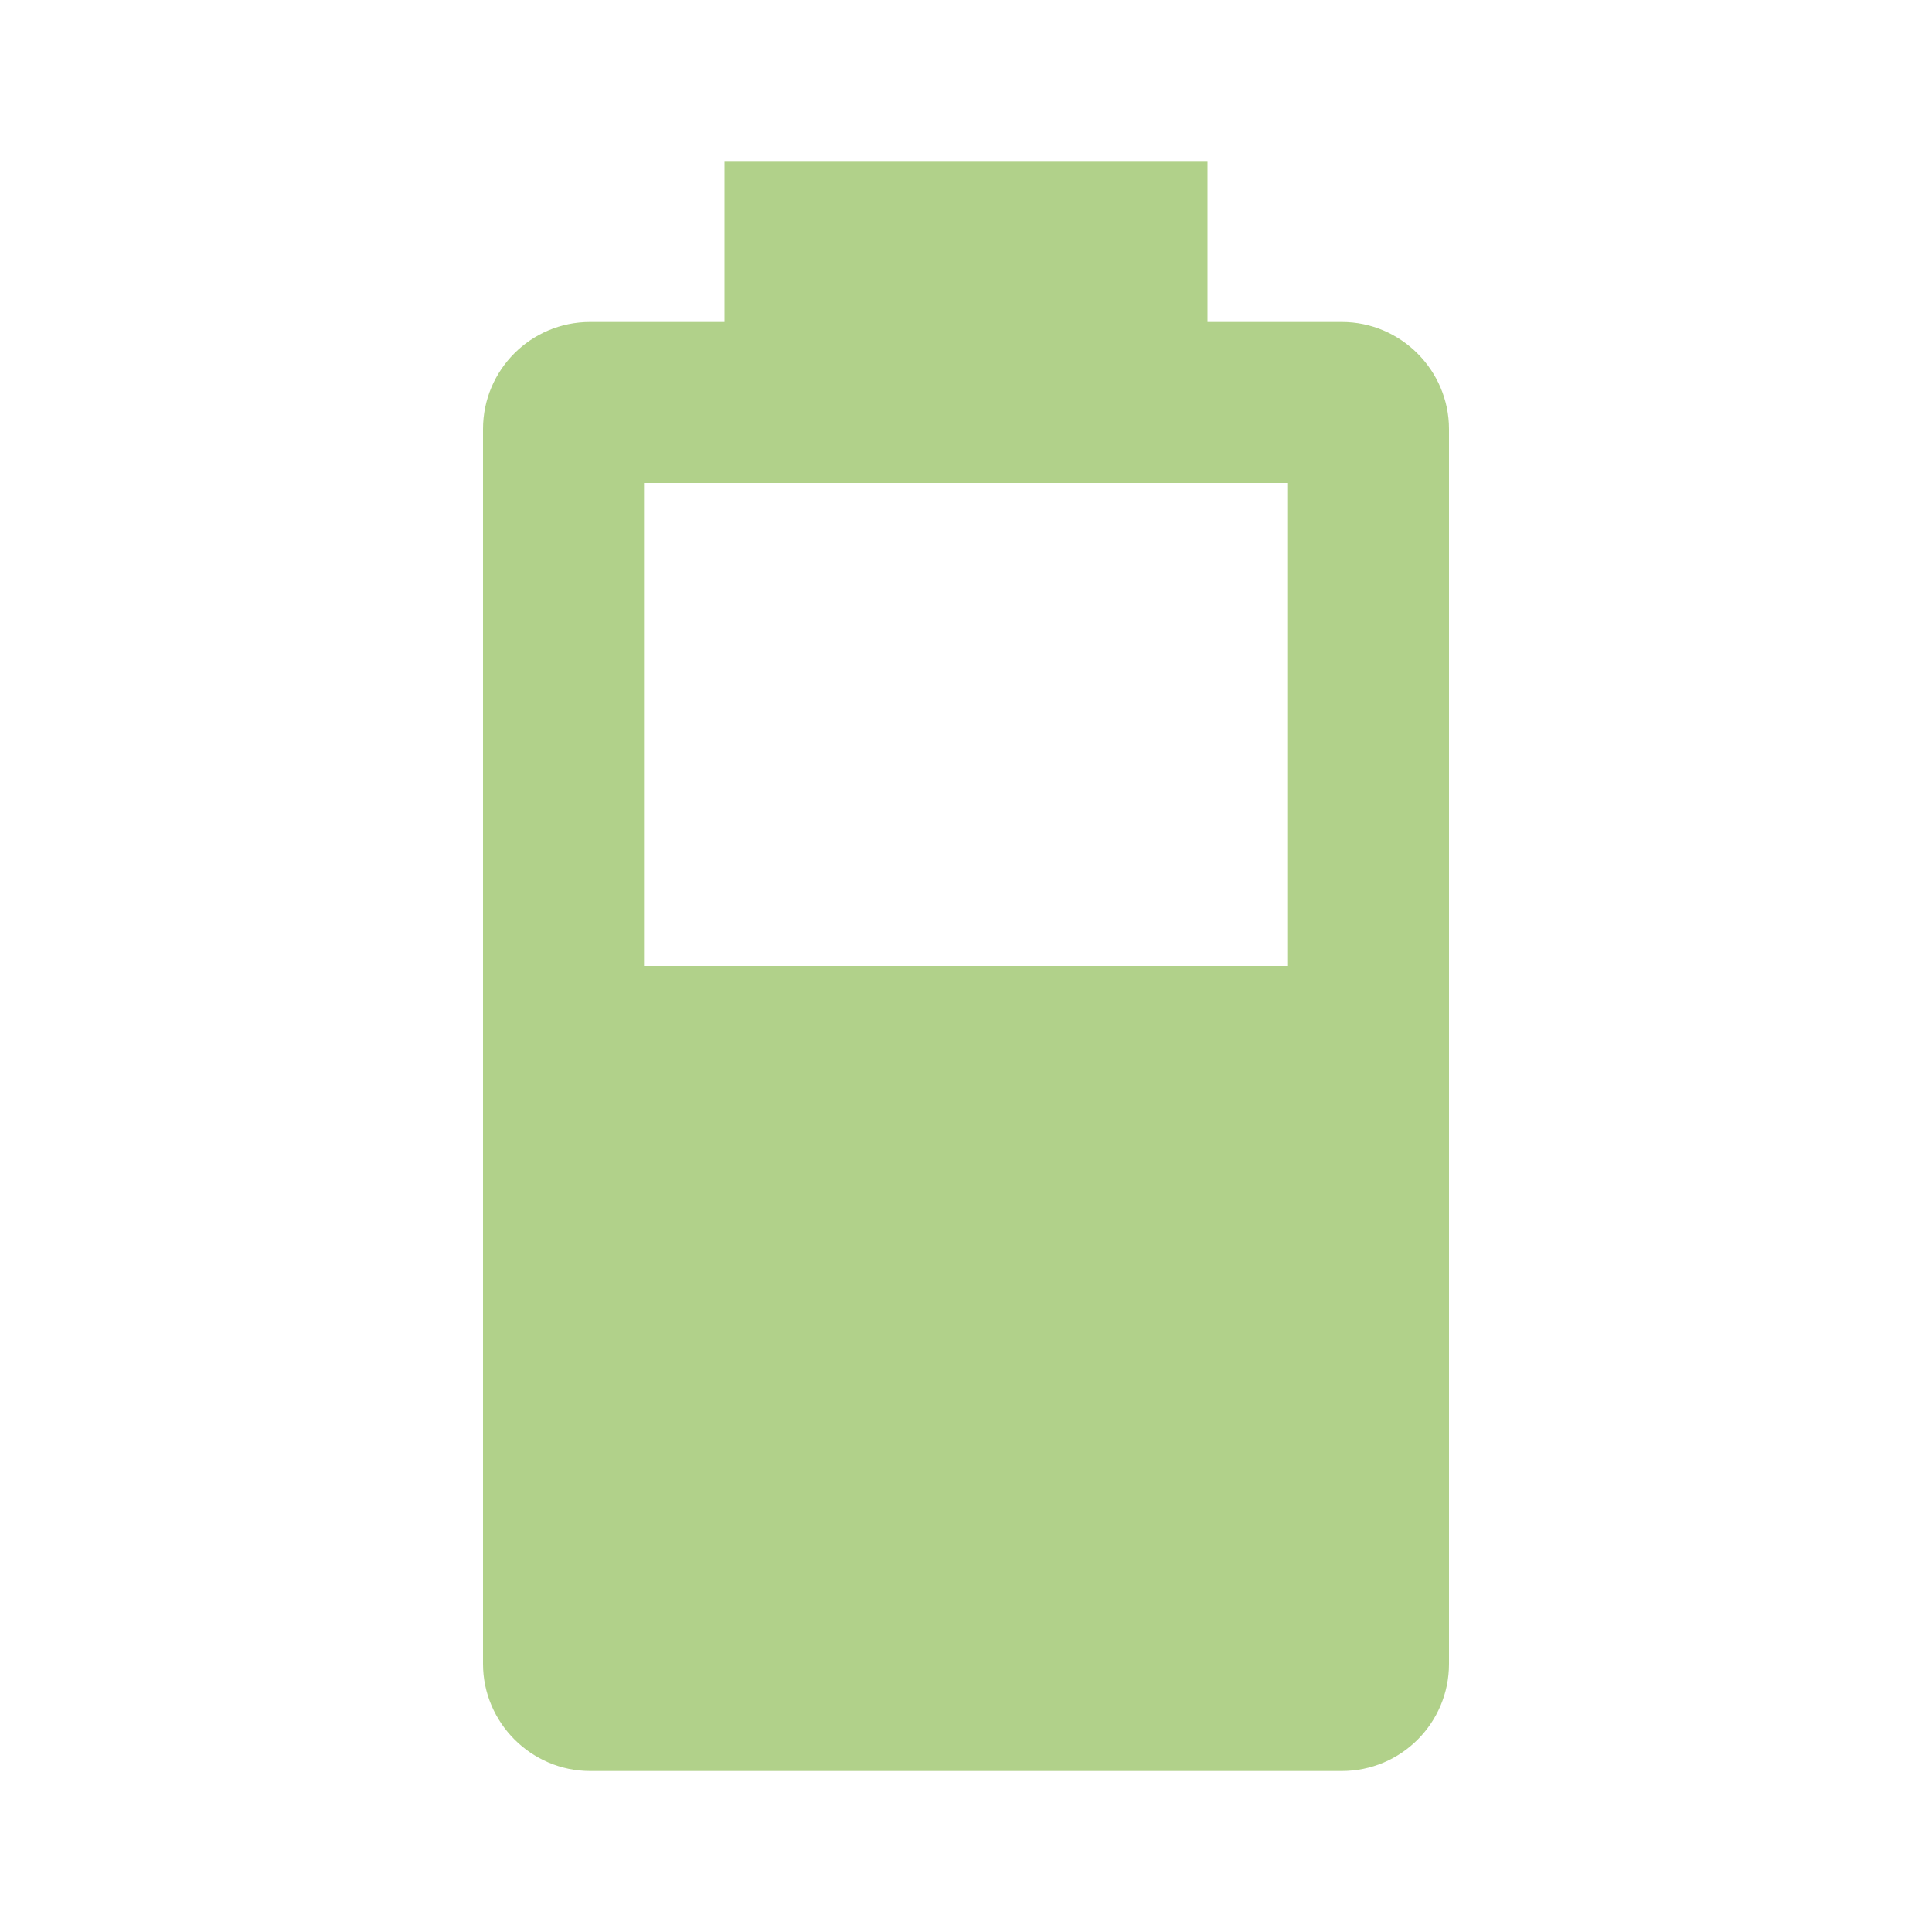
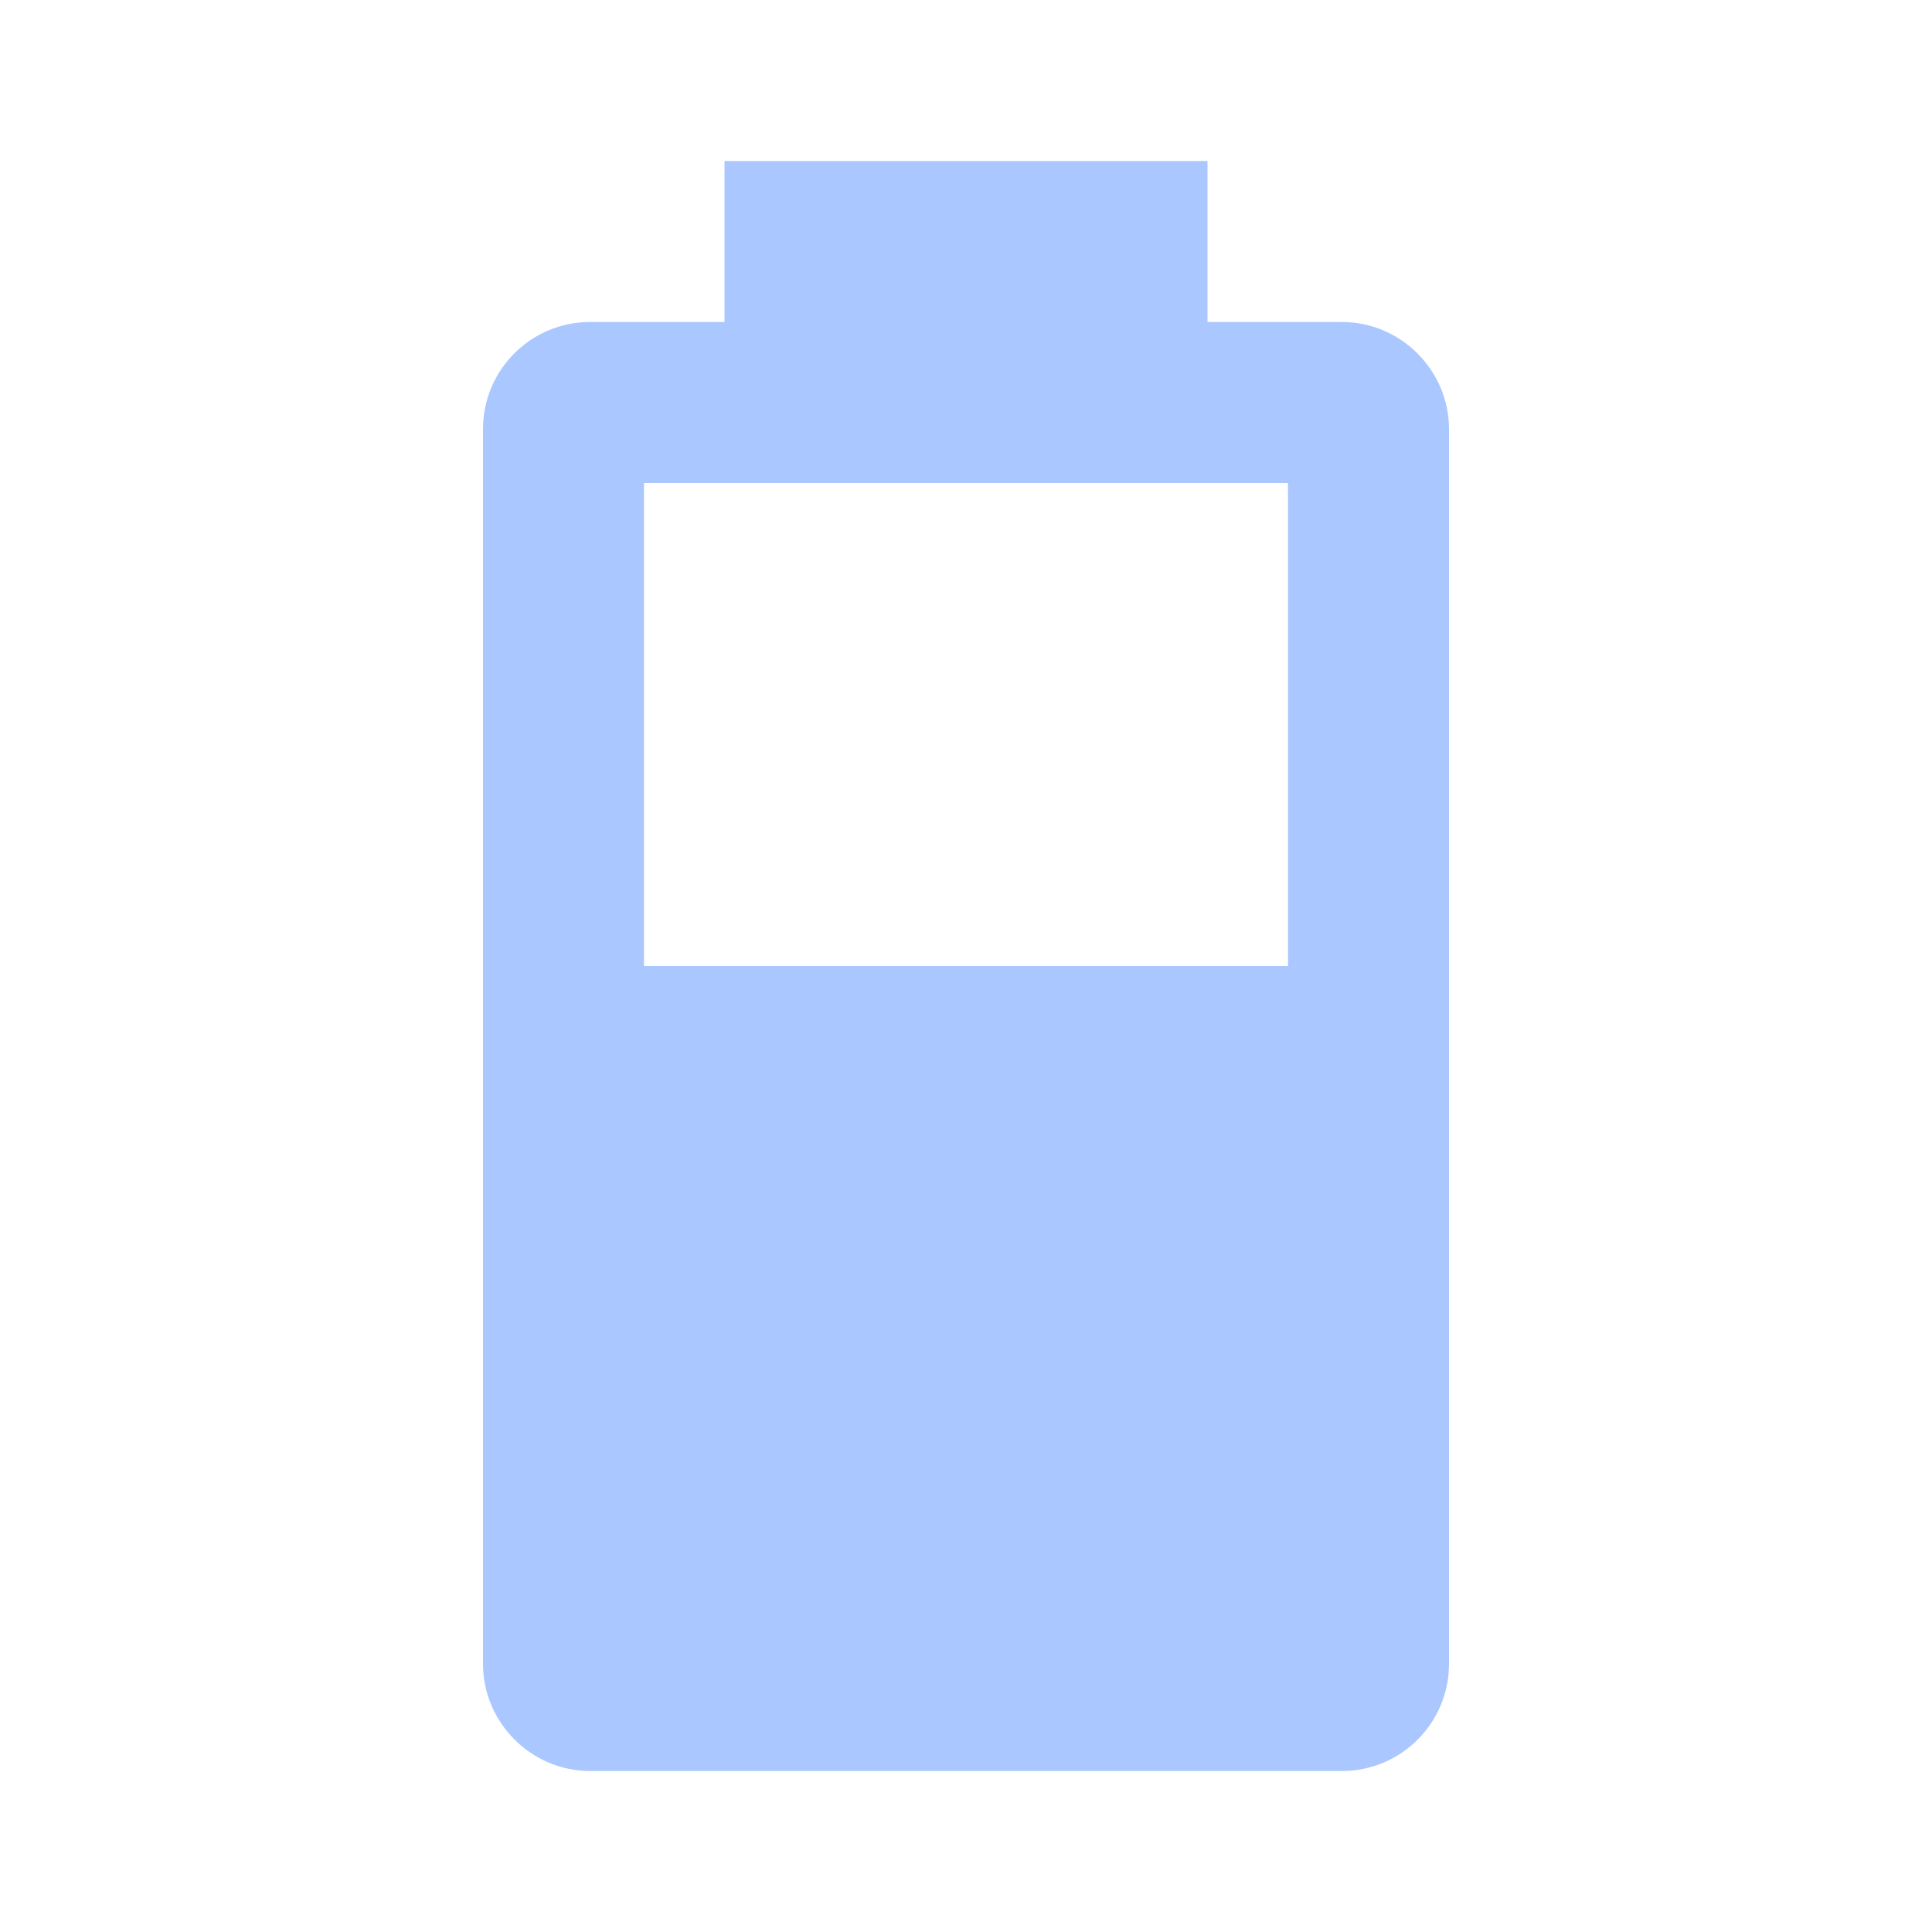
- <svg xmlns="http://www.w3.org/2000/svg" fill="#B1D18A" preserveAspectRatio="xMidYMid meet" id="mdi-battery-60" viewBox="0 0 24 24">
+ <svg xmlns="http://www.w3.org/2000/svg" fill="#AAC7FF" preserveAspectRatio="xMidYMid meet" id="mdi-battery-60" viewBox="0 0 24 24">
  <path d="M16,12H8V6H16M16.67,4H15V2H9V4H7.33A1.33,1.33 0 0,0 6,5.33V20.67C6,21.4 6.6,22 7.33,22H16.67A1.33,1.33 0 0,0 18,20.67V5.33C18,4.6 17.4,4 16.67,4Z" />
</svg>
